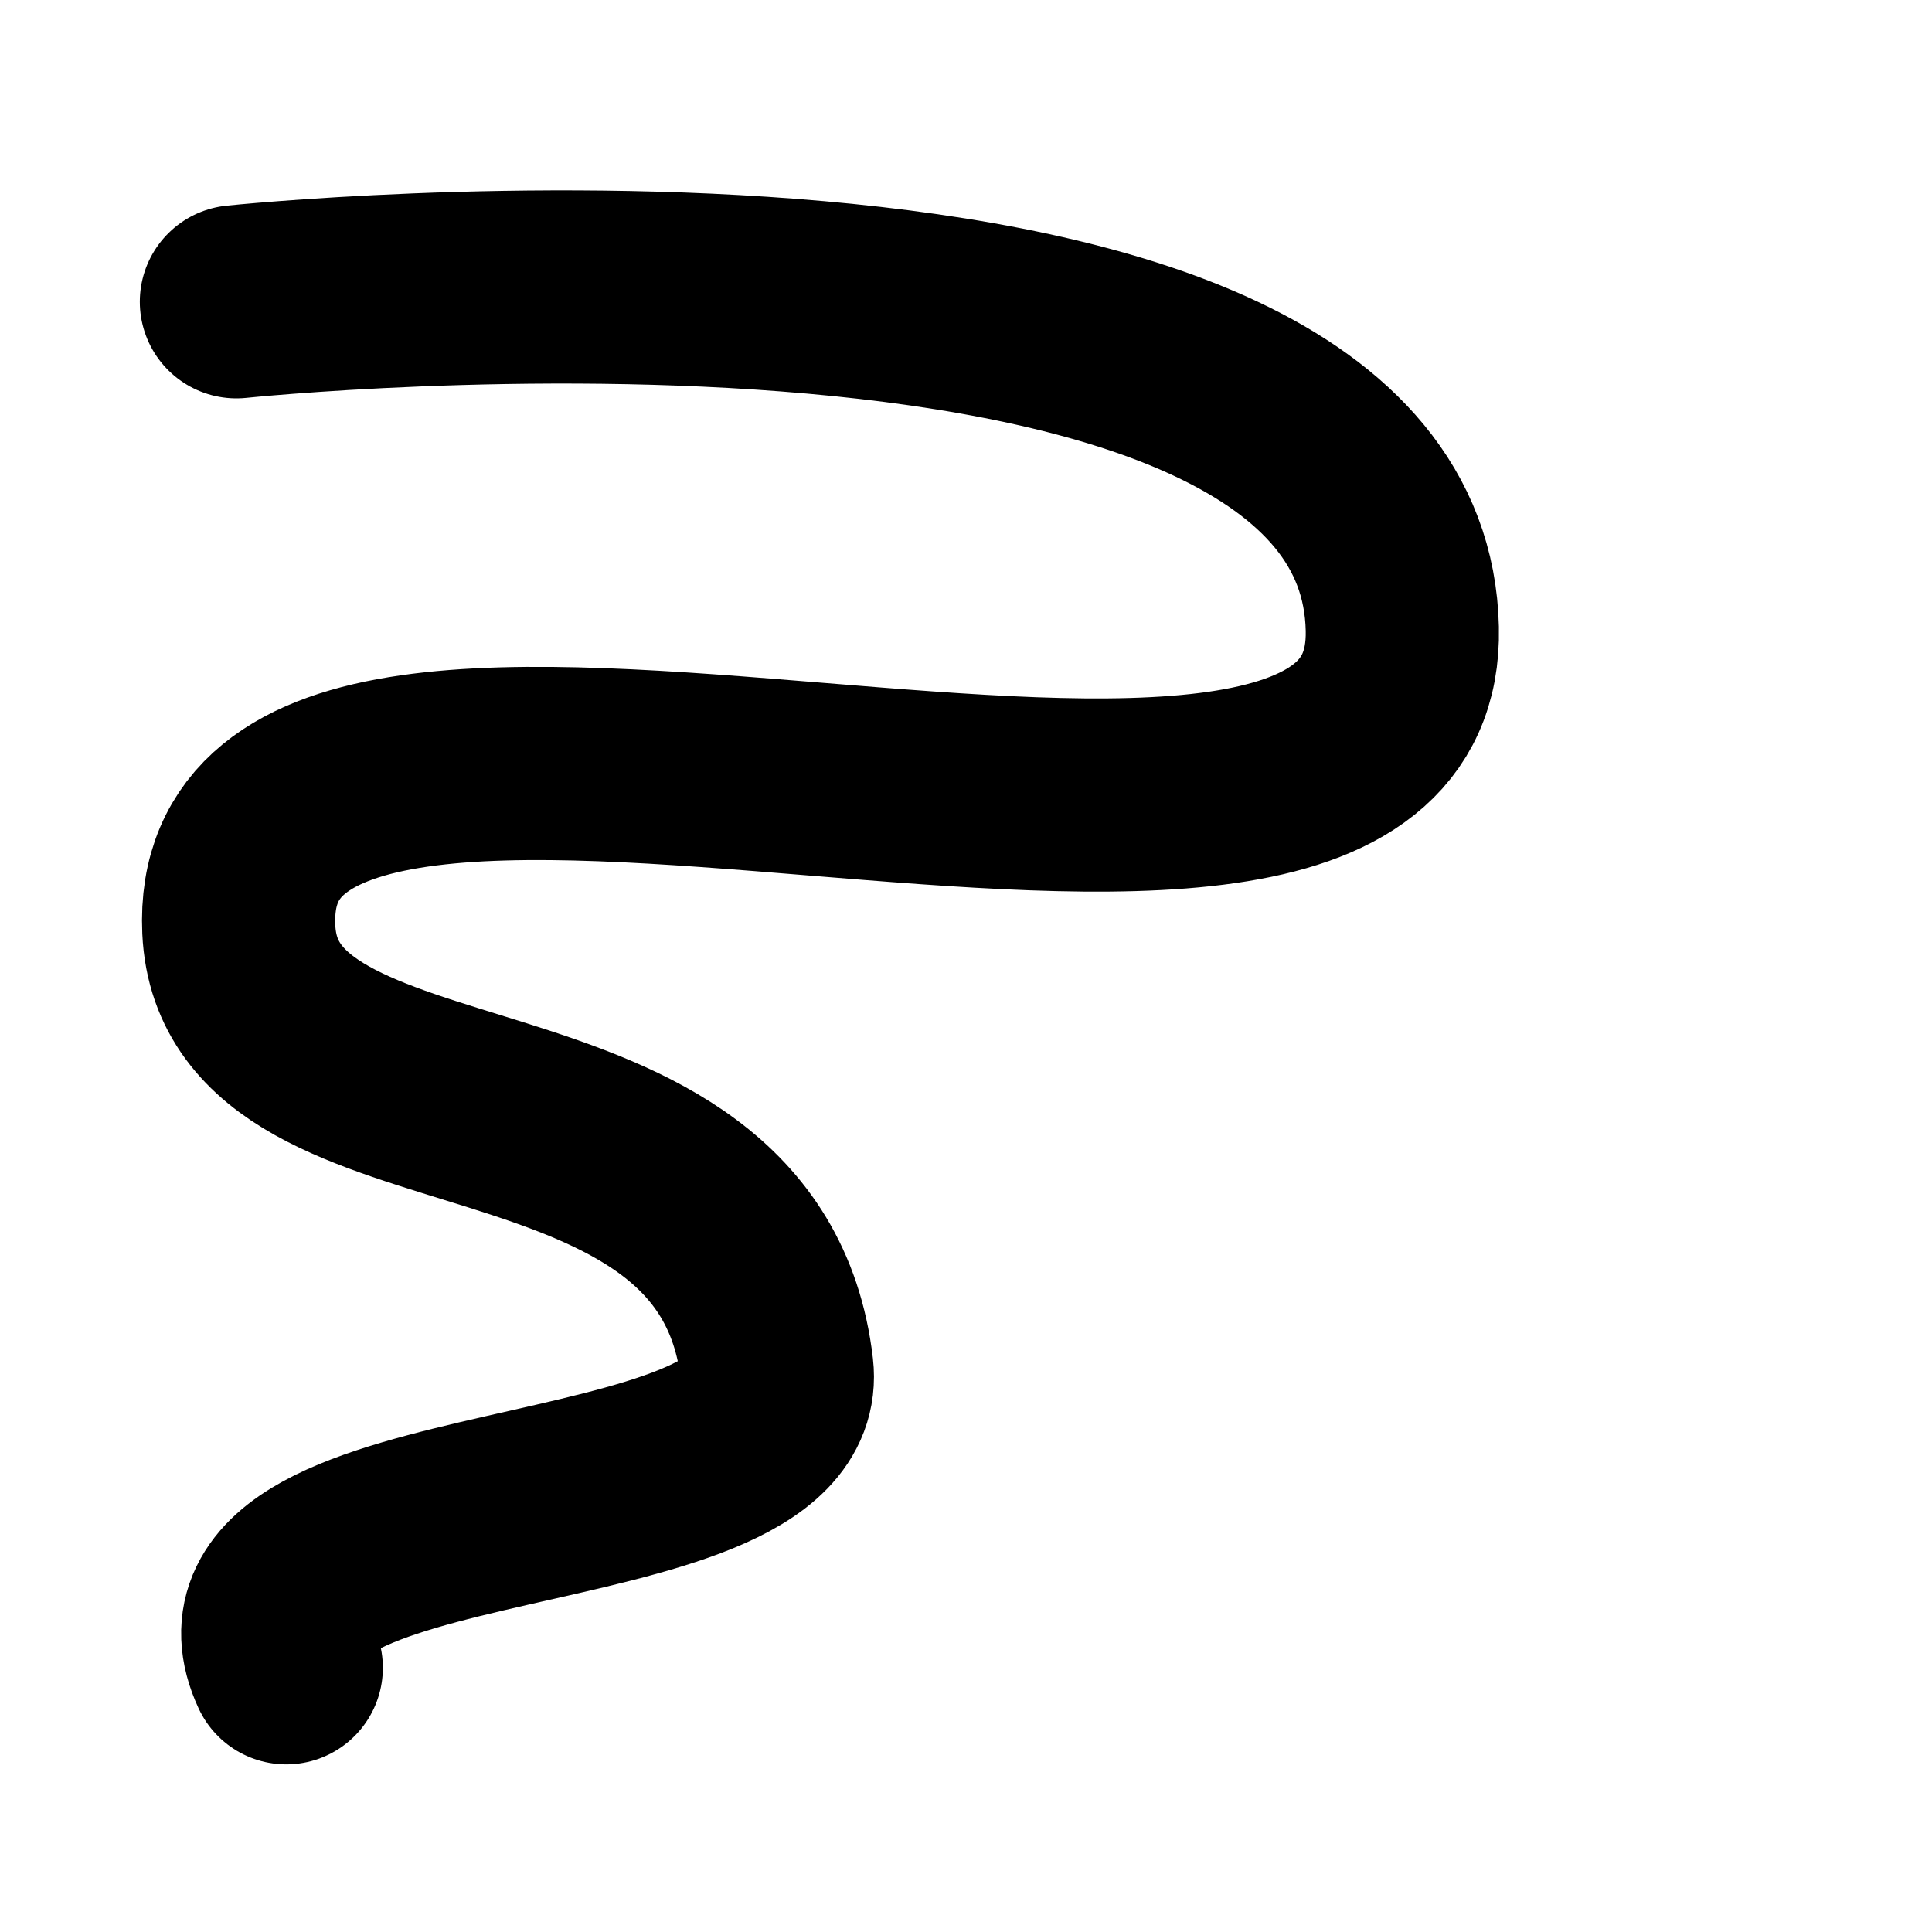
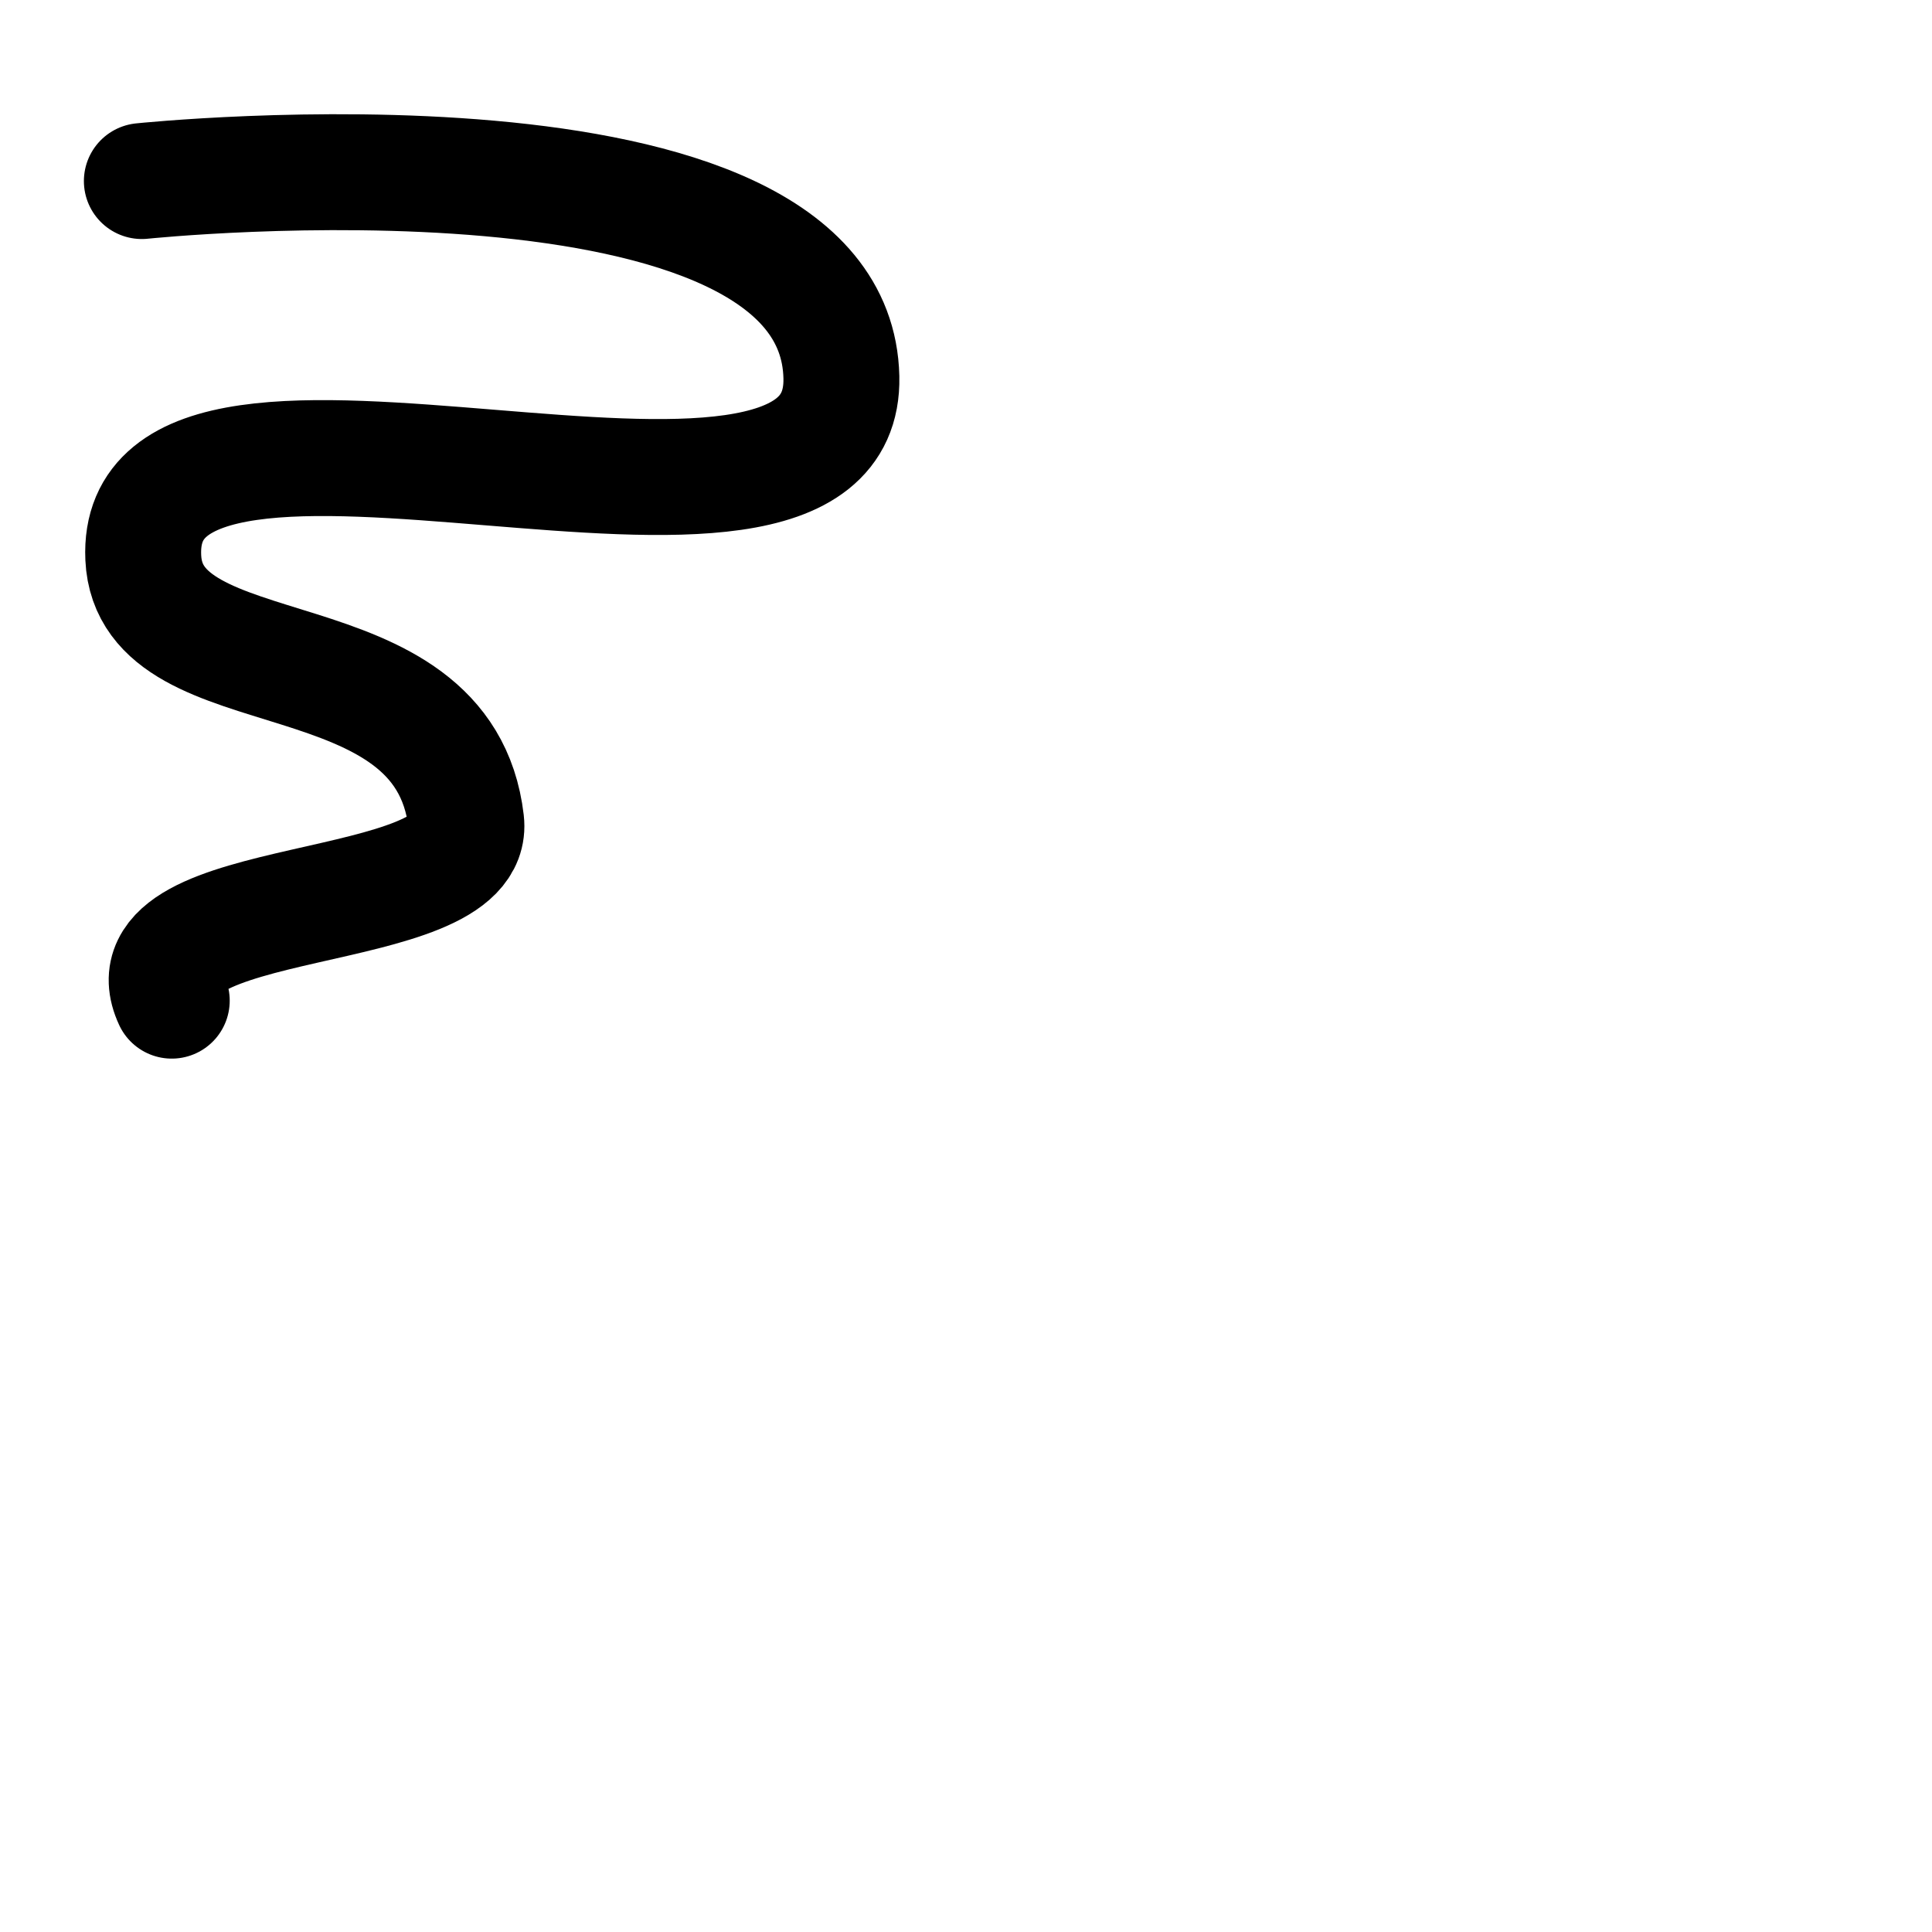
- <svg xmlns="http://www.w3.org/2000/svg" width="30mm" height="30mm" viewBox="0 0 30 30" version="1.1" id="svg5">
+ <svg xmlns="http://www.w3.org/2000/svg" width="50mm" height="50mm" viewBox="0 0 50 50" version="1.1" id="svg5">
  <defs id="defs2" />
  <g id="layer1">
-     <path style="fill:#000000;fill-opacity:0;stroke:#000000;stroke-width:3;stroke-linecap:round;stroke-linejoin:round;paint-order:fill markers stroke;stop-color:#000000;stroke-dasharray:none" d="M 4.445,25.897 C 3.109,23.023 12.361,23.806 12.064,21.262 11.479,16.249 3.873,18.039 3.708,14.433 3.427,8.274 21.912,15.928 21.775,9.764 21.621,2.812 3.671,4.686 3.671,4.686" id="path346" />
+     <path style="fill:#000000;fill-opacity:0;stroke:#000000;stroke-width:3;stroke-linecap:round;stroke-linejoin:round;stroke-dasharray:none;paint-order:fill markers stroke;stop-color:#000000" d="M 4.445,25.897 C 3.109,23.023 12.361,23.806 12.064,21.262 11.479,16.249 3.873,18.039 3.708,14.433 3.427,8.274 21.912,15.928 21.775,9.764 21.621,2.812 3.671,4.686 3.671,4.686" id="path346" />
  </g>
</svg>
